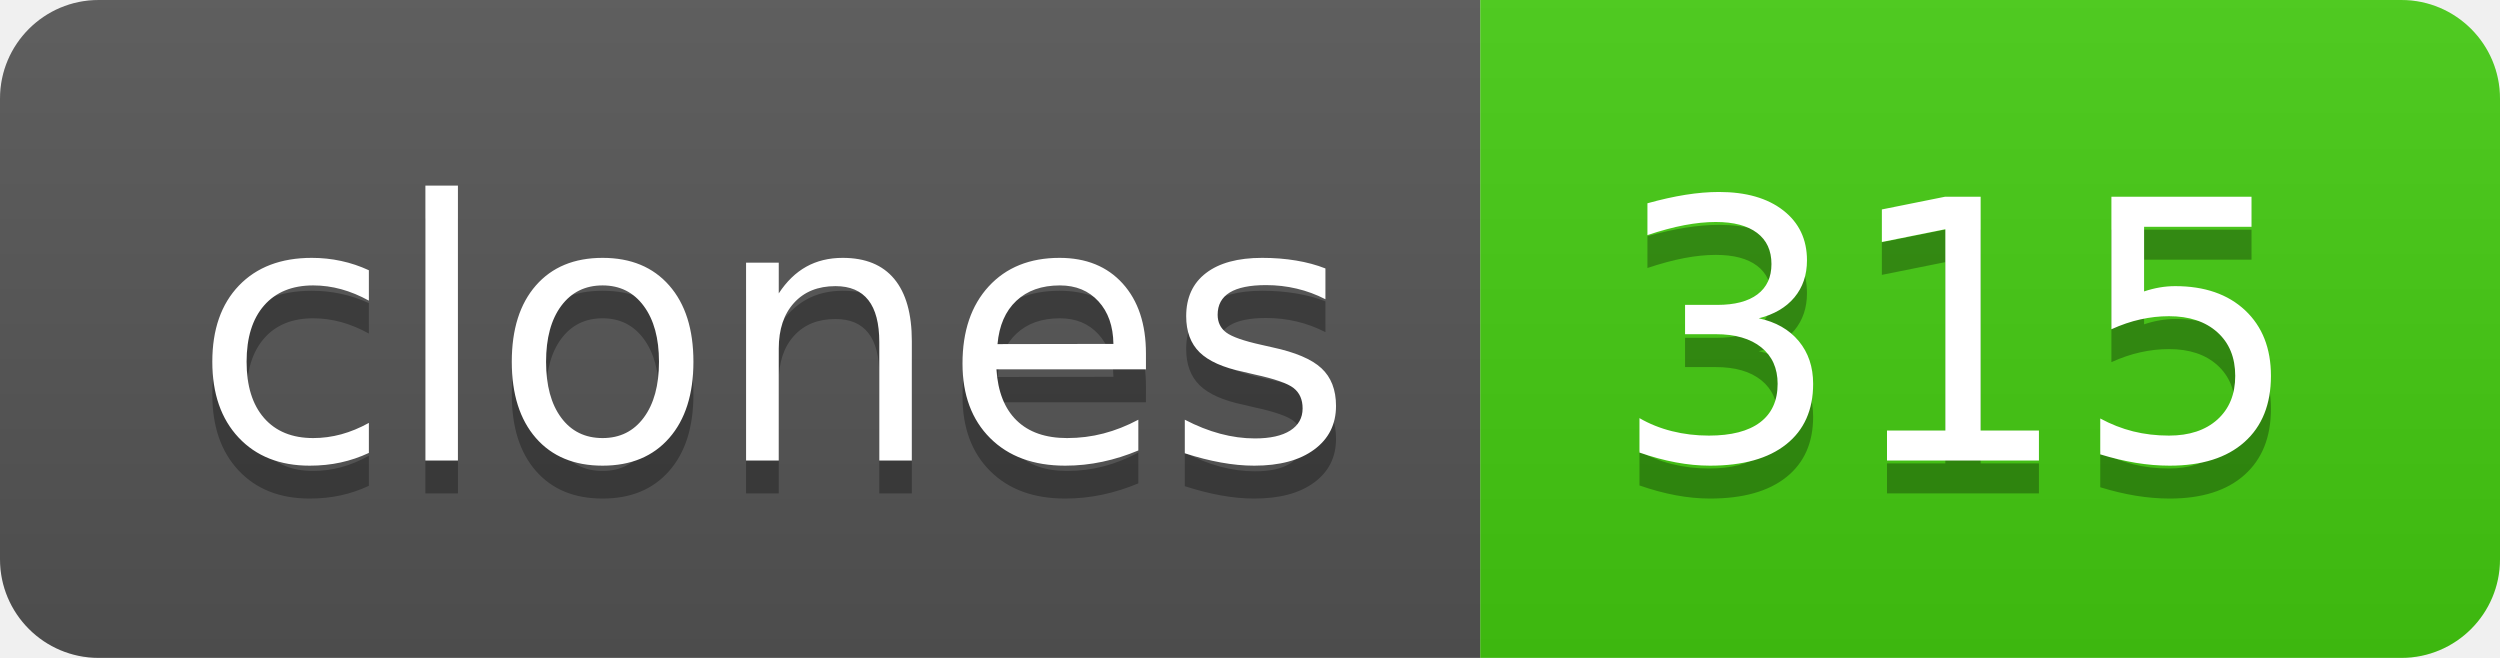
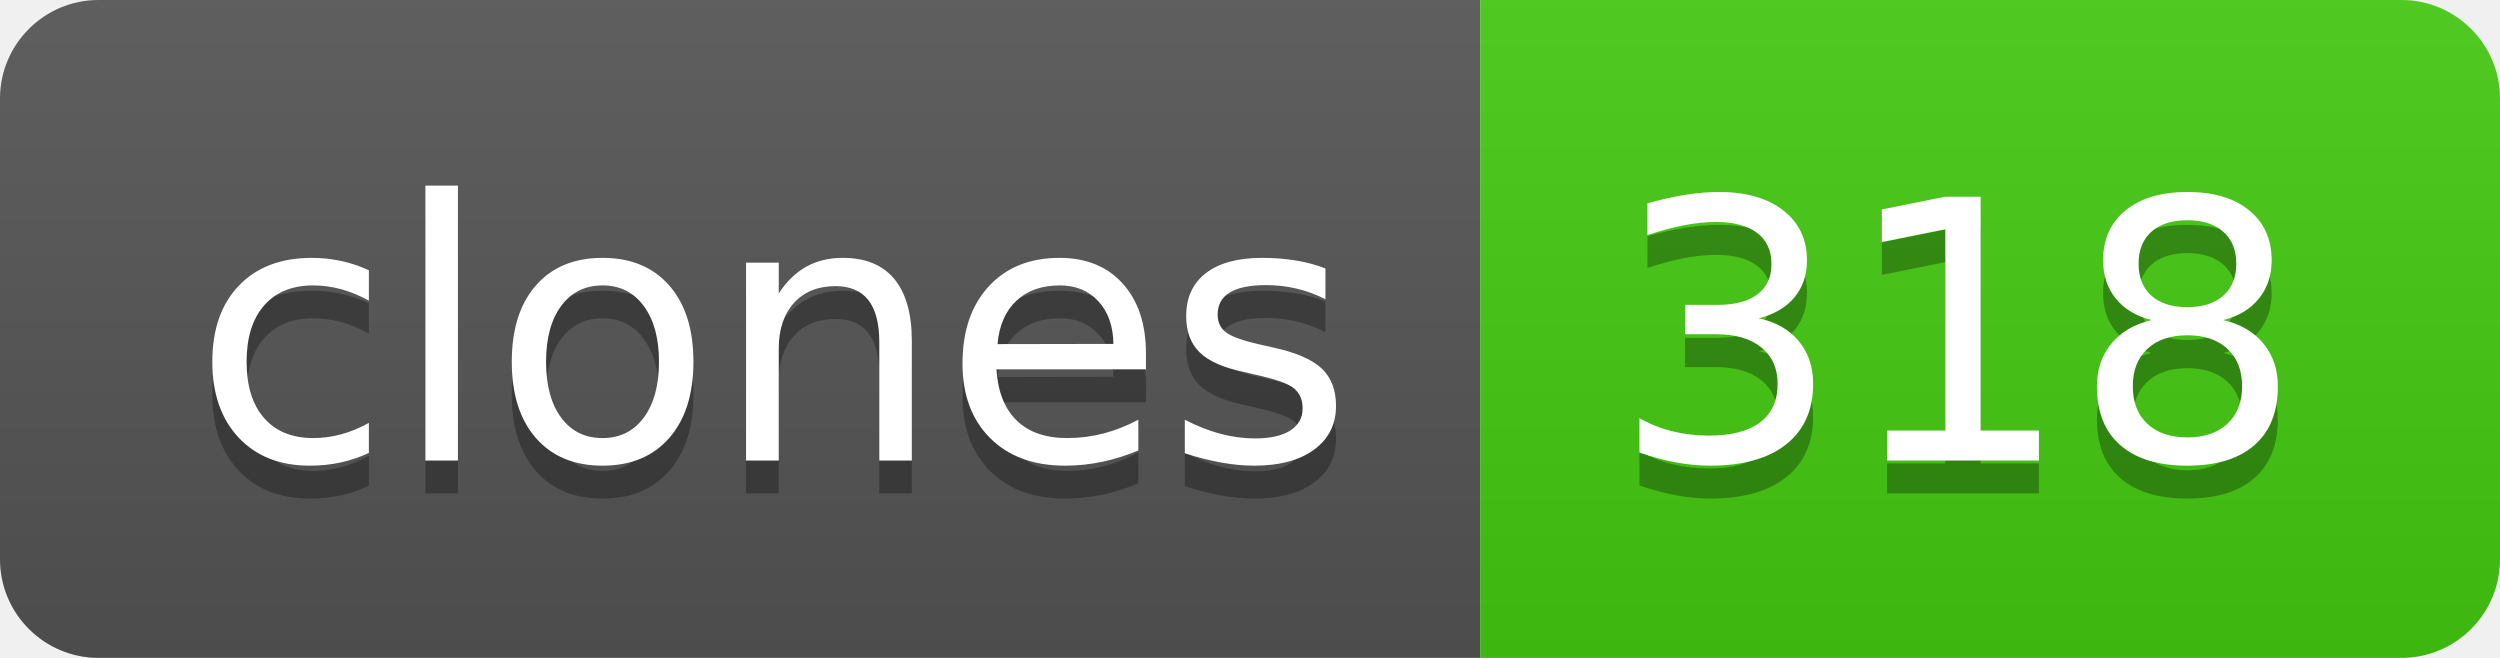
- <svg xmlns="http://www.w3.org/2000/svg" width="76" height="20" role="img" aria-label="clones: 315">
+ <svg xmlns="http://www.w3.org/2000/svg" width="76" height="20" role="img" aria-label="clones: 318">
  <linearGradient id="s" x2="0" y2="100%">
    <stop offset="0" stop-color="#bbb" stop-opacity=".1" />
    <stop offset="1" stop-opacity=".1" />
  </linearGradient>
  <clipPath id="r">
    <rect width="76" height="20" rx="3" fill="#fff" />
  </clipPath>
  <g clip-path="url(#r)">
    <rect width="45" height="20" fill="#555" />
    <rect x="45" width="31" height="20" fill="#4c1" />
    <rect width="76" height="20" fill="url(#s)" />
  </g>
  <g fill="#fff" text-anchor="middle" font-family="Verdana,Geneva,DejaVu Sans,sans-serif" text-rendering="geometricPrecision" font-size="110">
    <text aria-hidden="true" x="235" y="150" fill="#010101" fill-opacity=".3" transform="scale(.1)" textLength="350">clones</text>
    <text x="235" y="140" transform="scale(.1)" fill="#fff" textLength="350">clones</text>
-     <text aria-hidden="true" x="595" y="150" fill="#010101" fill-opacity=".3" transform="scale(.1)" textLength="210">315</text>
-     <text x="595" y="140" transform="scale(.1)" fill="#fff" textLength="210">315</text>
+     <text aria-hidden="true" x="595" y="150" fill="#010101" fill-opacity=".3" transform="scale(.1)" textLength="210">318</text>
+     <text x="595" y="140" transform="scale(.1)" fill="#fff" textLength="210">318</text>
  </g>
</svg>
